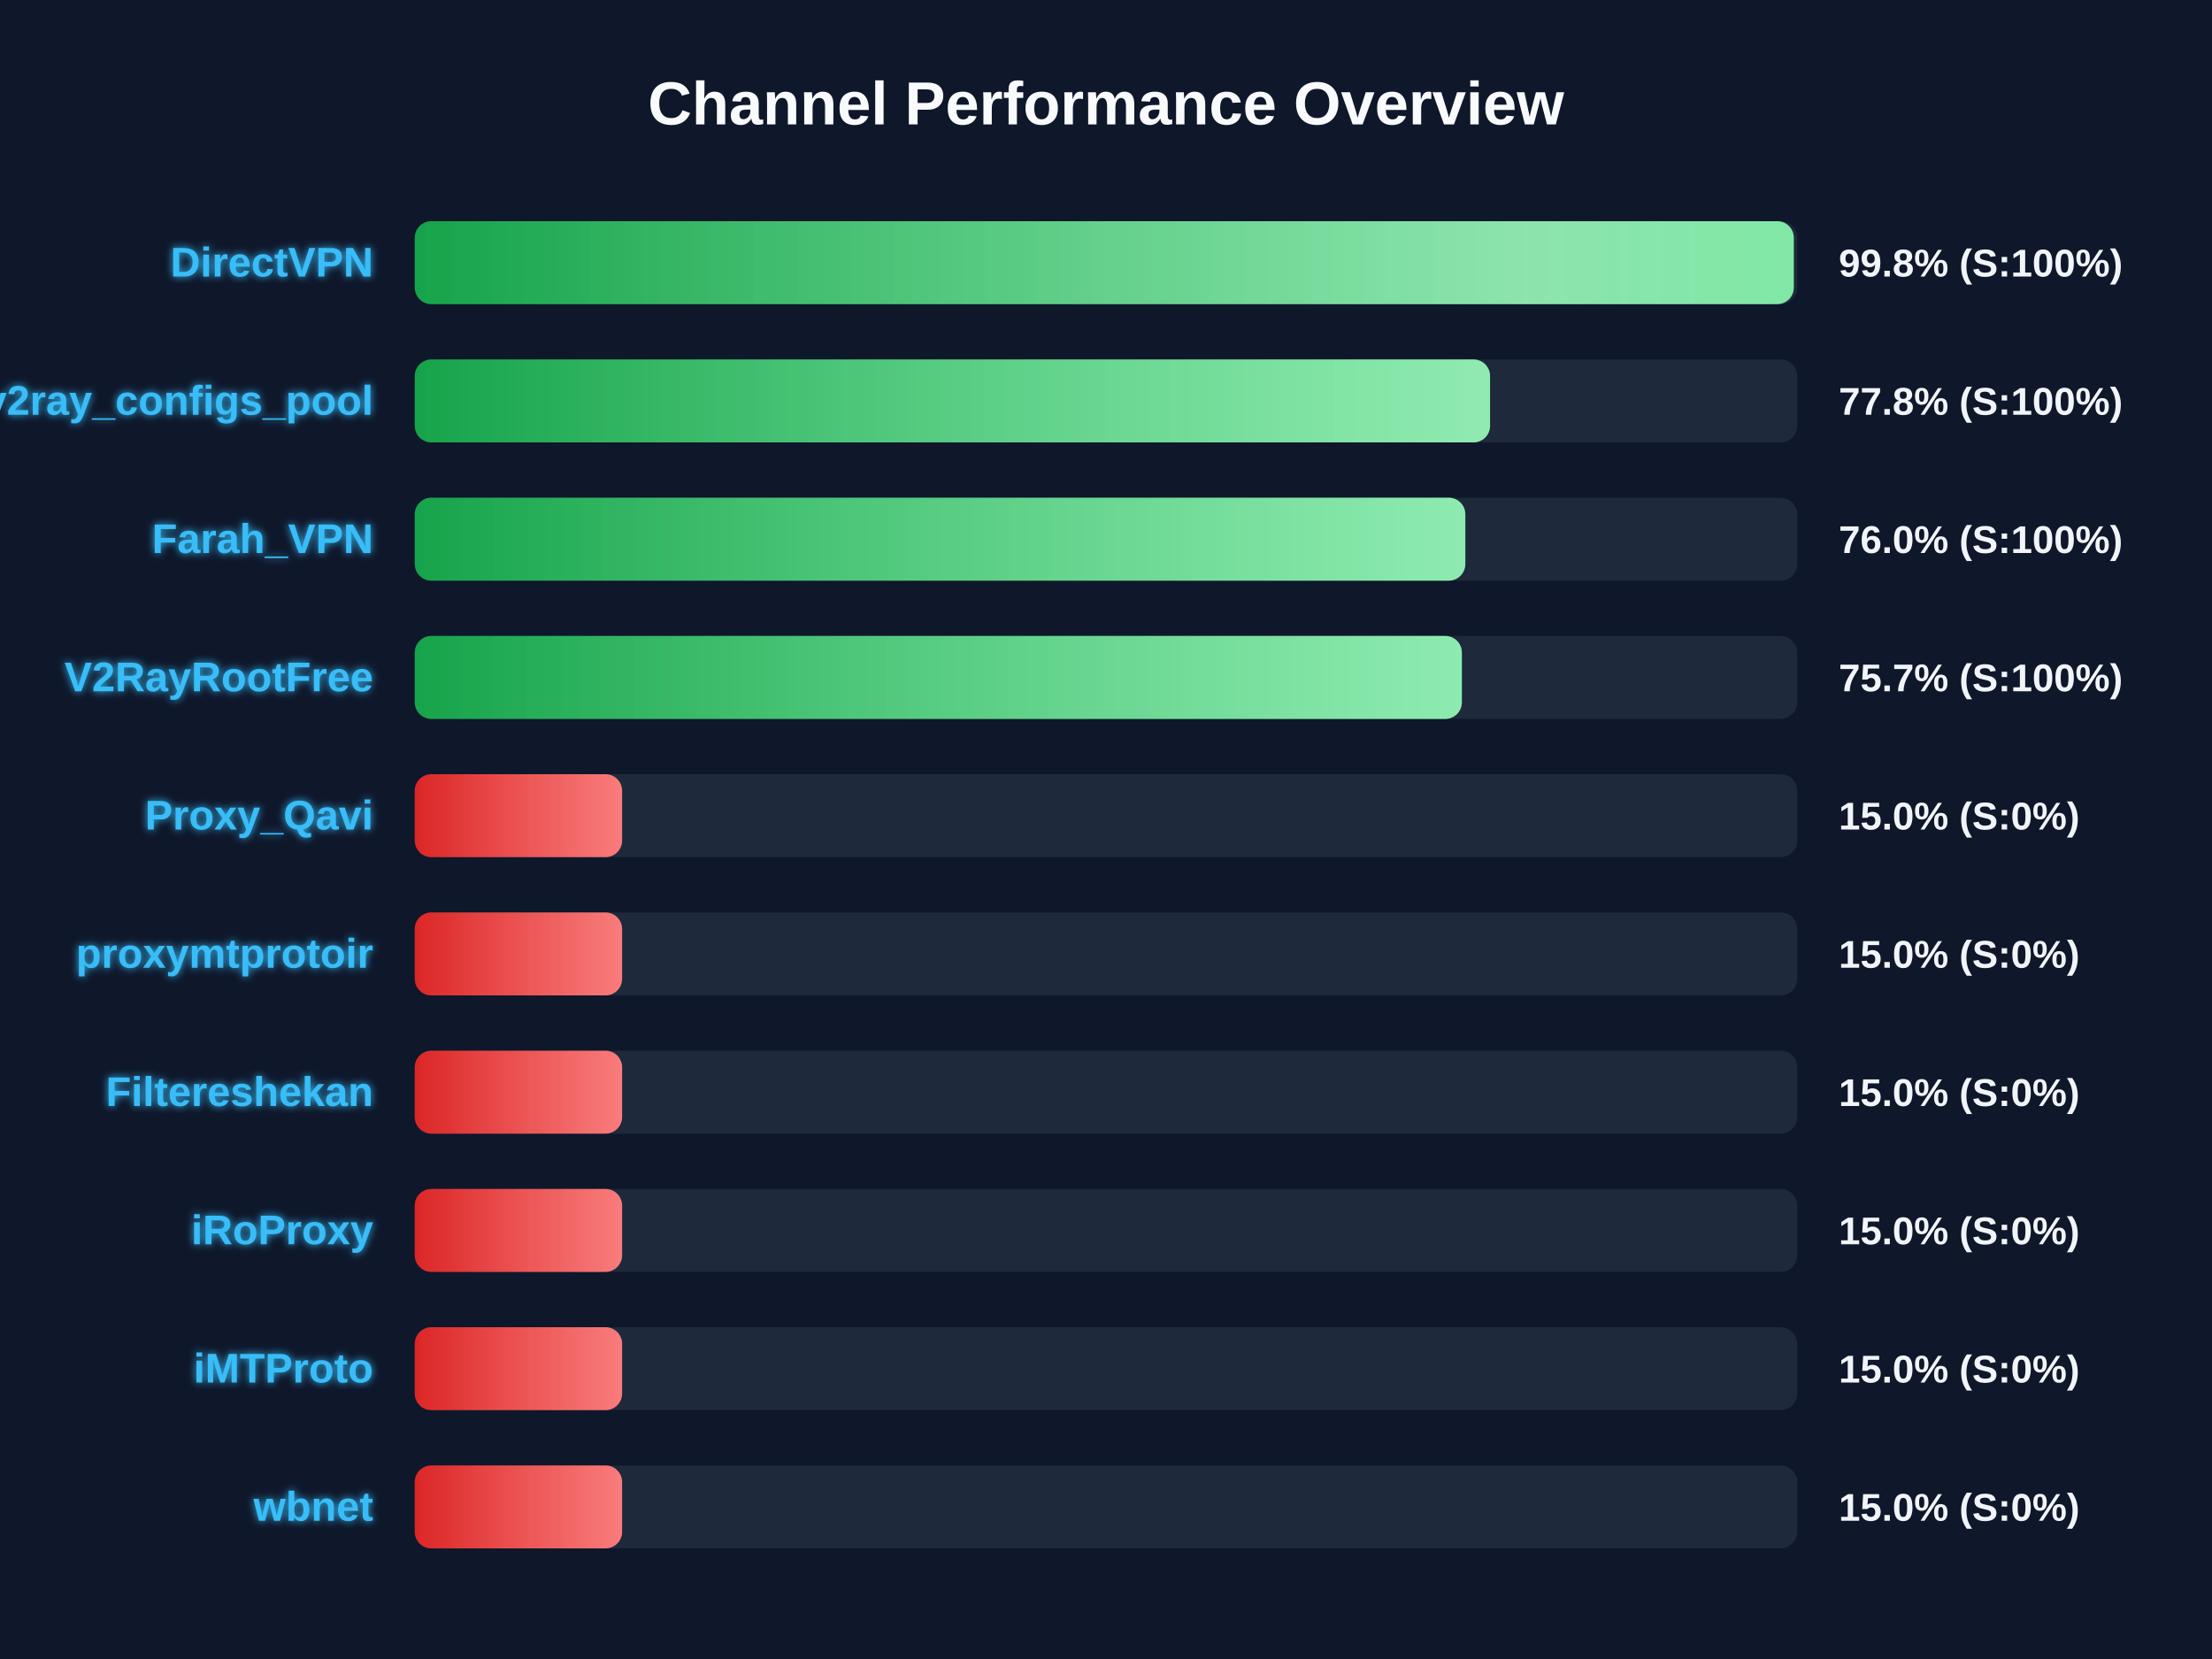
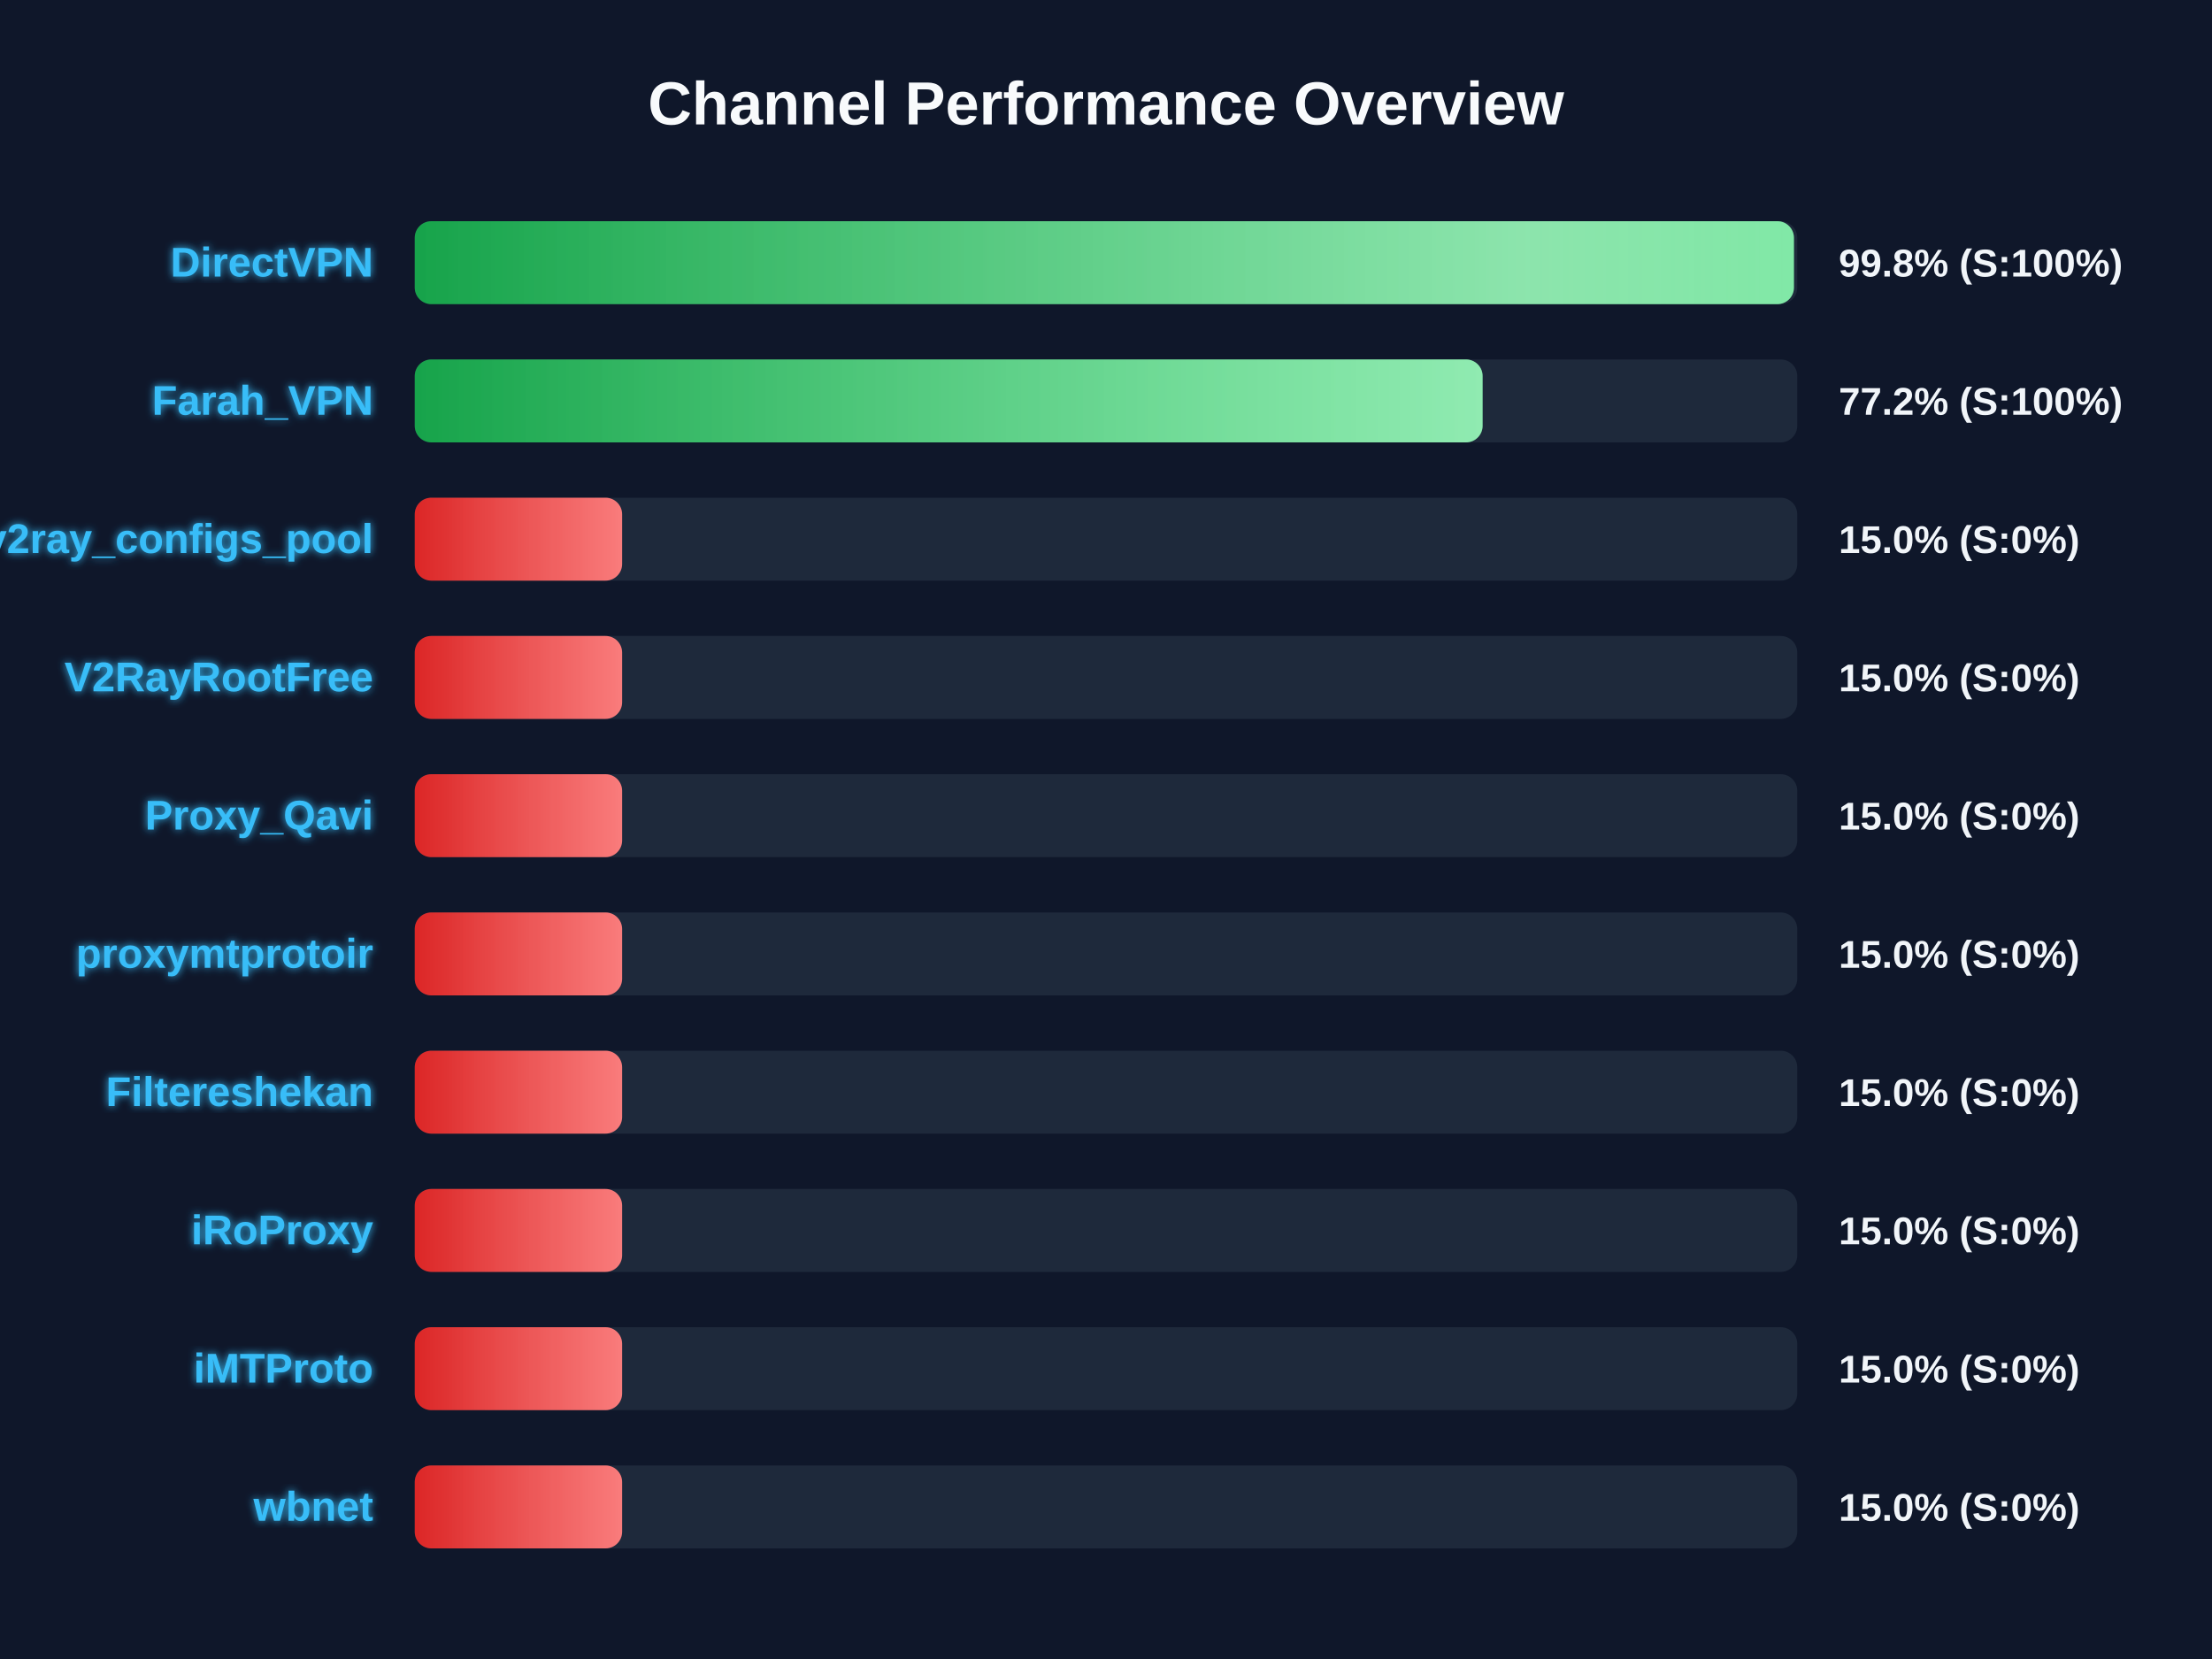
<svg xmlns="http://www.w3.org/2000/svg" width="800" height="600" version="1.1">
  <defs>
    <linearGradient id="grad-green" x1="0%" y1="0%" x2="100%" y2="0%">
      <stop offset="0%" stop-color="#16a34a" />
      <stop offset="100%" stop-color="#4ade80" />
    </linearGradient>
    <linearGradient id="grad-yellow" x1="0%" y1="0%" x2="100%" y2="0%">
      <stop offset="0%" stop-color="#ca8a04" />
      <stop offset="100%" stop-color="#fde047" />
    </linearGradient>
    <linearGradient id="grad-red" x1="0%" y1="0%" x2="100%" y2="0%">
      <stop offset="0%" stop-color="#dc2626" />
      <stop offset="100%" stop-color="#f87171" />
    </linearGradient>
    <linearGradient id="shimmer" x1="0%" y1="0%" x2="100%" y2="0%">
      <stop offset="0%" stop-color="rgba(255,255,255,0)" />
      <stop offset="50%" stop-color="rgba(255,255,255,0.4)" />
      <stop offset="100%" stop-color="rgba(255,255,255,0)" />
    </linearGradient>
    <filter id="glow" x="-20%" y="-20%" width="140%" height="140%">
      <feGaussianBlur stdDeviation="1.5" result="blur" />
      <feComposite in="SourceGraphic" in2="blur" operator="over" />
    </filter>
  </defs>
  <style>
        .bg-rect { fill: #0f172a; }
        .title { font: bold 22px 'Segoe UI', Arial, sans-serif; fill: #f8fafc; }
        .row { font: bold 15px 'Segoe UI', Arial, sans-serif; fill: #38bdf8; filter: url(#glow); }
        .score { font: bold 14px 'Segoe UI', Arial, sans-serif; fill: #f1f5f9; }
        @keyframes shimmer-anim {
            0% { transform: translateX(-100%); }
            100% { transform: translateX(200%); }
        }
        .shimmer-rect {
            animation: shimmer-anim 2.5s infinite linear;
        }
    </style>
  <rect width="100%" height="100%" class="bg-rect" />
  <text x="400" y="45" text-anchor="middle" class="title">Channel Performance Overview</text>
  <rect x="150" y="80" width="500" height="30" fill="#1e293b" rx="6" />
  <clipPath id="clip-0">
-     <rect x="150" y="80" width="498.75" height="30" rx="6" />
+     <rect x="150" y="80" width="498.8" height="30" rx="6" />
  </clipPath>
-   <rect x="150" y="80" width="498.75" height="30" fill="url(#grad-green)" rx="6" />
+   <rect x="150" y="80" width="498.8" height="30" fill="url(#grad-green)" rx="6" />
  <g clip-path="url(#clip-0)">
    <rect x="150" y="80" width="100%" height="30" fill="url(#shimmer)" class="shimmer-rect" />
  </g>
  <text x="135" y="100" text-anchor="end" class="row">DirectVPN</text>
  <text x="665" y="100" text-anchor="start" class="score">99.8% (S:100%)</text>
  <rect x="150" y="130" width="500" height="30" fill="#1e293b" rx="6" />
  <clipPath id="clip-1">
-     <rect x="150" y="130" width="388.9" height="30" rx="6" />
+     <rect x="150" y="130" width="386.2" height="30" rx="6" />
  </clipPath>
-   <rect x="150" y="130" width="388.9" height="30" fill="url(#grad-green)" rx="6" />
+   <rect x="150" y="130" width="386.2" height="30" fill="url(#grad-green)" rx="6" />
  <g clip-path="url(#clip-1)">
    <rect x="150" y="130" width="100%" height="30" fill="url(#shimmer)" class="shimmer-rect" />
  </g>
-   <text x="135" y="150" text-anchor="end" class="row">v2ray_configs_pool</text>
-   <text x="665" y="150" text-anchor="start" class="score">77.8% (S:100%)</text>
+   <text x="135" y="150" text-anchor="end" class="row">Farah_VPN</text>
+   <text x="665" y="150" text-anchor="start" class="score">77.2% (S:100%)</text>
  <rect x="150" y="180" width="500" height="30" fill="#1e293b" rx="6" />
  <clipPath id="clip-2">
-     <rect x="150" y="180" width="379.95" height="30" rx="6" />
+     <rect x="150" y="180" width="75.0" height="30" rx="6" />
  </clipPath>
-   <rect x="150" y="180" width="379.95" height="30" fill="url(#grad-green)" rx="6" />
+   <rect x="150" y="180" width="75.0" height="30" fill="url(#grad-red)" rx="6" />
  <g clip-path="url(#clip-2)">
    <rect x="150" y="180" width="100%" height="30" fill="url(#shimmer)" class="shimmer-rect" />
  </g>
-   <text x="135" y="200" text-anchor="end" class="row">Farah_VPN</text>
-   <text x="665" y="200" text-anchor="start" class="score">76.0% (S:100%)</text>
+   <text x="135" y="200" text-anchor="end" class="row">v2ray_configs_pool</text>
+   <text x="665" y="200" text-anchor="start" class="score">15.0% (S:0%)</text>
  <rect x="150" y="230" width="500" height="30" fill="#1e293b" rx="6" />
  <clipPath id="clip-3">
-     <rect x="150" y="230" width="378.7" height="30" rx="6" />
+     <rect x="150" y="230" width="75.0" height="30" rx="6" />
  </clipPath>
-   <rect x="150" y="230" width="378.7" height="30" fill="url(#grad-green)" rx="6" />
+   <rect x="150" y="230" width="75.0" height="30" fill="url(#grad-red)" rx="6" />
  <g clip-path="url(#clip-3)">
    <rect x="150" y="230" width="100%" height="30" fill="url(#shimmer)" class="shimmer-rect" />
  </g>
  <text x="135" y="250" text-anchor="end" class="row">V2RayRootFree</text>
-   <text x="665" y="250" text-anchor="start" class="score">75.7% (S:100%)</text>
+   <text x="665" y="250" text-anchor="start" class="score">15.0% (S:0%)</text>
  <rect x="150" y="280" width="500" height="30" fill="#1e293b" rx="6" />
  <clipPath id="clip-4">
    <rect x="150" y="280" width="75.0" height="30" rx="6" />
  </clipPath>
  <rect x="150" y="280" width="75.0" height="30" fill="url(#grad-red)" rx="6" />
  <g clip-path="url(#clip-4)">
    <rect x="150" y="280" width="100%" height="30" fill="url(#shimmer)" class="shimmer-rect" />
  </g>
  <text x="135" y="300" text-anchor="end" class="row">Proxy_Qavi</text>
  <text x="665" y="300" text-anchor="start" class="score">15.0% (S:0%)</text>
  <rect x="150" y="330" width="500" height="30" fill="#1e293b" rx="6" />
  <clipPath id="clip-5">
    <rect x="150" y="330" width="75.0" height="30" rx="6" />
  </clipPath>
  <rect x="150" y="330" width="75.0" height="30" fill="url(#grad-red)" rx="6" />
  <g clip-path="url(#clip-5)">
    <rect x="150" y="330" width="100%" height="30" fill="url(#shimmer)" class="shimmer-rect" />
  </g>
  <text x="135" y="350" text-anchor="end" class="row">proxymtprotoir</text>
  <text x="665" y="350" text-anchor="start" class="score">15.0% (S:0%)</text>
  <rect x="150" y="380" width="500" height="30" fill="#1e293b" rx="6" />
  <clipPath id="clip-6">
    <rect x="150" y="380" width="75.0" height="30" rx="6" />
  </clipPath>
  <rect x="150" y="380" width="75.0" height="30" fill="url(#grad-red)" rx="6" />
  <g clip-path="url(#clip-6)">
    <rect x="150" y="380" width="100%" height="30" fill="url(#shimmer)" class="shimmer-rect" />
  </g>
  <text x="135" y="400" text-anchor="end" class="row">Filtereshekan</text>
  <text x="665" y="400" text-anchor="start" class="score">15.0% (S:0%)</text>
  <rect x="150" y="430" width="500" height="30" fill="#1e293b" rx="6" />
  <clipPath id="clip-7">
    <rect x="150" y="430" width="75.0" height="30" rx="6" />
  </clipPath>
  <rect x="150" y="430" width="75.0" height="30" fill="url(#grad-red)" rx="6" />
  <g clip-path="url(#clip-7)">
    <rect x="150" y="430" width="100%" height="30" fill="url(#shimmer)" class="shimmer-rect" />
  </g>
  <text x="135" y="450" text-anchor="end" class="row">iRoProxy</text>
  <text x="665" y="450" text-anchor="start" class="score">15.0% (S:0%)</text>
  <rect x="150" y="480" width="500" height="30" fill="#1e293b" rx="6" />
  <clipPath id="clip-8">
    <rect x="150" y="480" width="75.0" height="30" rx="6" />
  </clipPath>
  <rect x="150" y="480" width="75.0" height="30" fill="url(#grad-red)" rx="6" />
  <g clip-path="url(#clip-8)">
    <rect x="150" y="480" width="100%" height="30" fill="url(#shimmer)" class="shimmer-rect" />
  </g>
  <text x="135" y="500" text-anchor="end" class="row">iMTProto</text>
  <text x="665" y="500" text-anchor="start" class="score">15.0% (S:0%)</text>
  <rect x="150" y="530" width="500" height="30" fill="#1e293b" rx="6" />
  <clipPath id="clip-9">
    <rect x="150" y="530" width="75.0" height="30" rx="6" />
  </clipPath>
  <rect x="150" y="530" width="75.0" height="30" fill="url(#grad-red)" rx="6" />
  <g clip-path="url(#clip-9)">
    <rect x="150" y="530" width="100%" height="30" fill="url(#shimmer)" class="shimmer-rect" />
  </g>
  <text x="135" y="550" text-anchor="end" class="row">wbnet</text>
  <text x="665" y="550" text-anchor="start" class="score">15.0% (S:0%)</text>
</svg>
